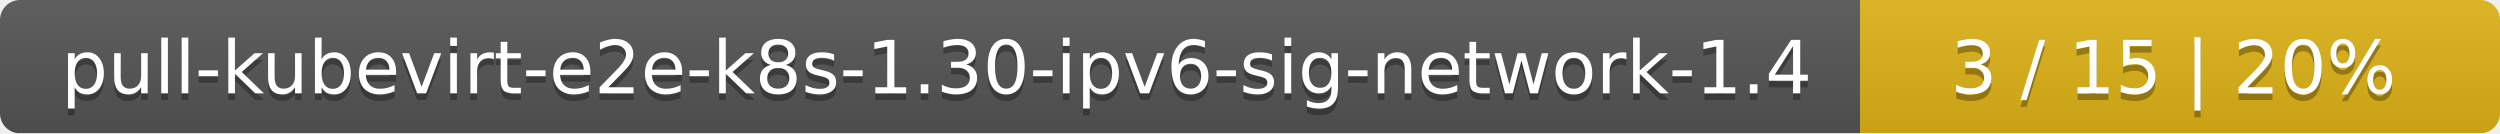
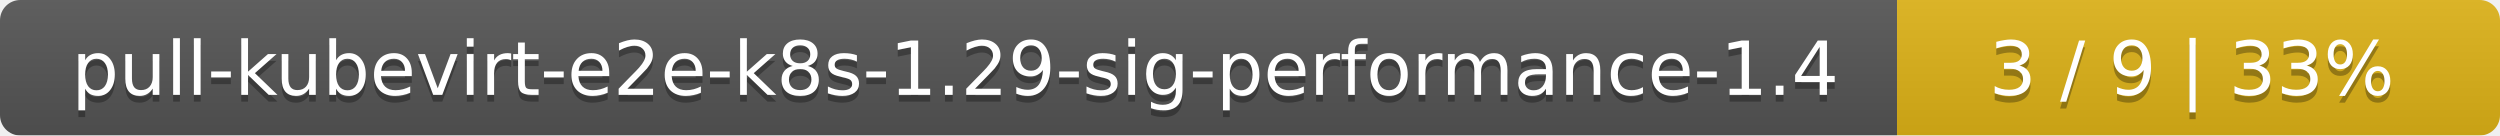
- <svg xmlns="http://www.w3.org/2000/svg" width="375" height="20">
+ <svg xmlns="http://www.w3.org/2000/svg" width="369" height="20">
  <linearGradient id="smooth" x2="0" y2="100%">
    <stop offset="0" stop-color="#bbb" stop-opacity=".1" />
    <stop offset="1" stop-opacity=".1" />
  </linearGradient>
  <mask id="round">
-     <rect width="375" height="20" rx="3" fill="#fff" />
+     <rect width="369" height="20" rx="3" fill="#fff" />
  </mask>
  <g mask="url(#round)">
-     <rect width="279" height="20" fill="#555" />
-     <rect x="279" width="96" height="20" fill="#dfb317" />
-     <rect width="375" height="20" fill="url(#smooth)" />
+     <rect width="280" height="20" fill="#555" />
+     <rect x="280" width="89" height="20" fill="#dfb317" />
+     <rect width="369" height="20" fill="url(#smooth)" />
  </g>
  <g fill="#fff" text-anchor="middle" font-family="DejaVu Sans,Verdana,Geneva,sans-serif" font-size="11">
-     <text x="140.5" y="15" fill="#010101" fill-opacity=".3">pull-kubevirt-e2e-k8s-1.30-ipv6-sig-network-1.4</text>
-     <text x="140.5" y="14">pull-kubevirt-e2e-k8s-1.30-ipv6-sig-network-1.4</text>
-     <text x="326" y="15" fill="#010101" fill-opacity=".3">3 / 15    |    20%</text>
-     <text x="326" y="14">3 / 15    |    20%</text>
+     <text x="141" y="15" fill="#010101" fill-opacity=".3">pull-kubevirt-e2e-k8s-1.29-sig-performance-1.4</text>
+     <text x="141" y="14">pull-kubevirt-e2e-k8s-1.29-sig-performance-1.4</text>
+     <text x="323.5" y="15" fill="#010101" fill-opacity=".3">3 / 9    |    33%</text>
+     <text x="323.5" y="14">3 / 9    |    33%</text>
  </g>
</svg>
